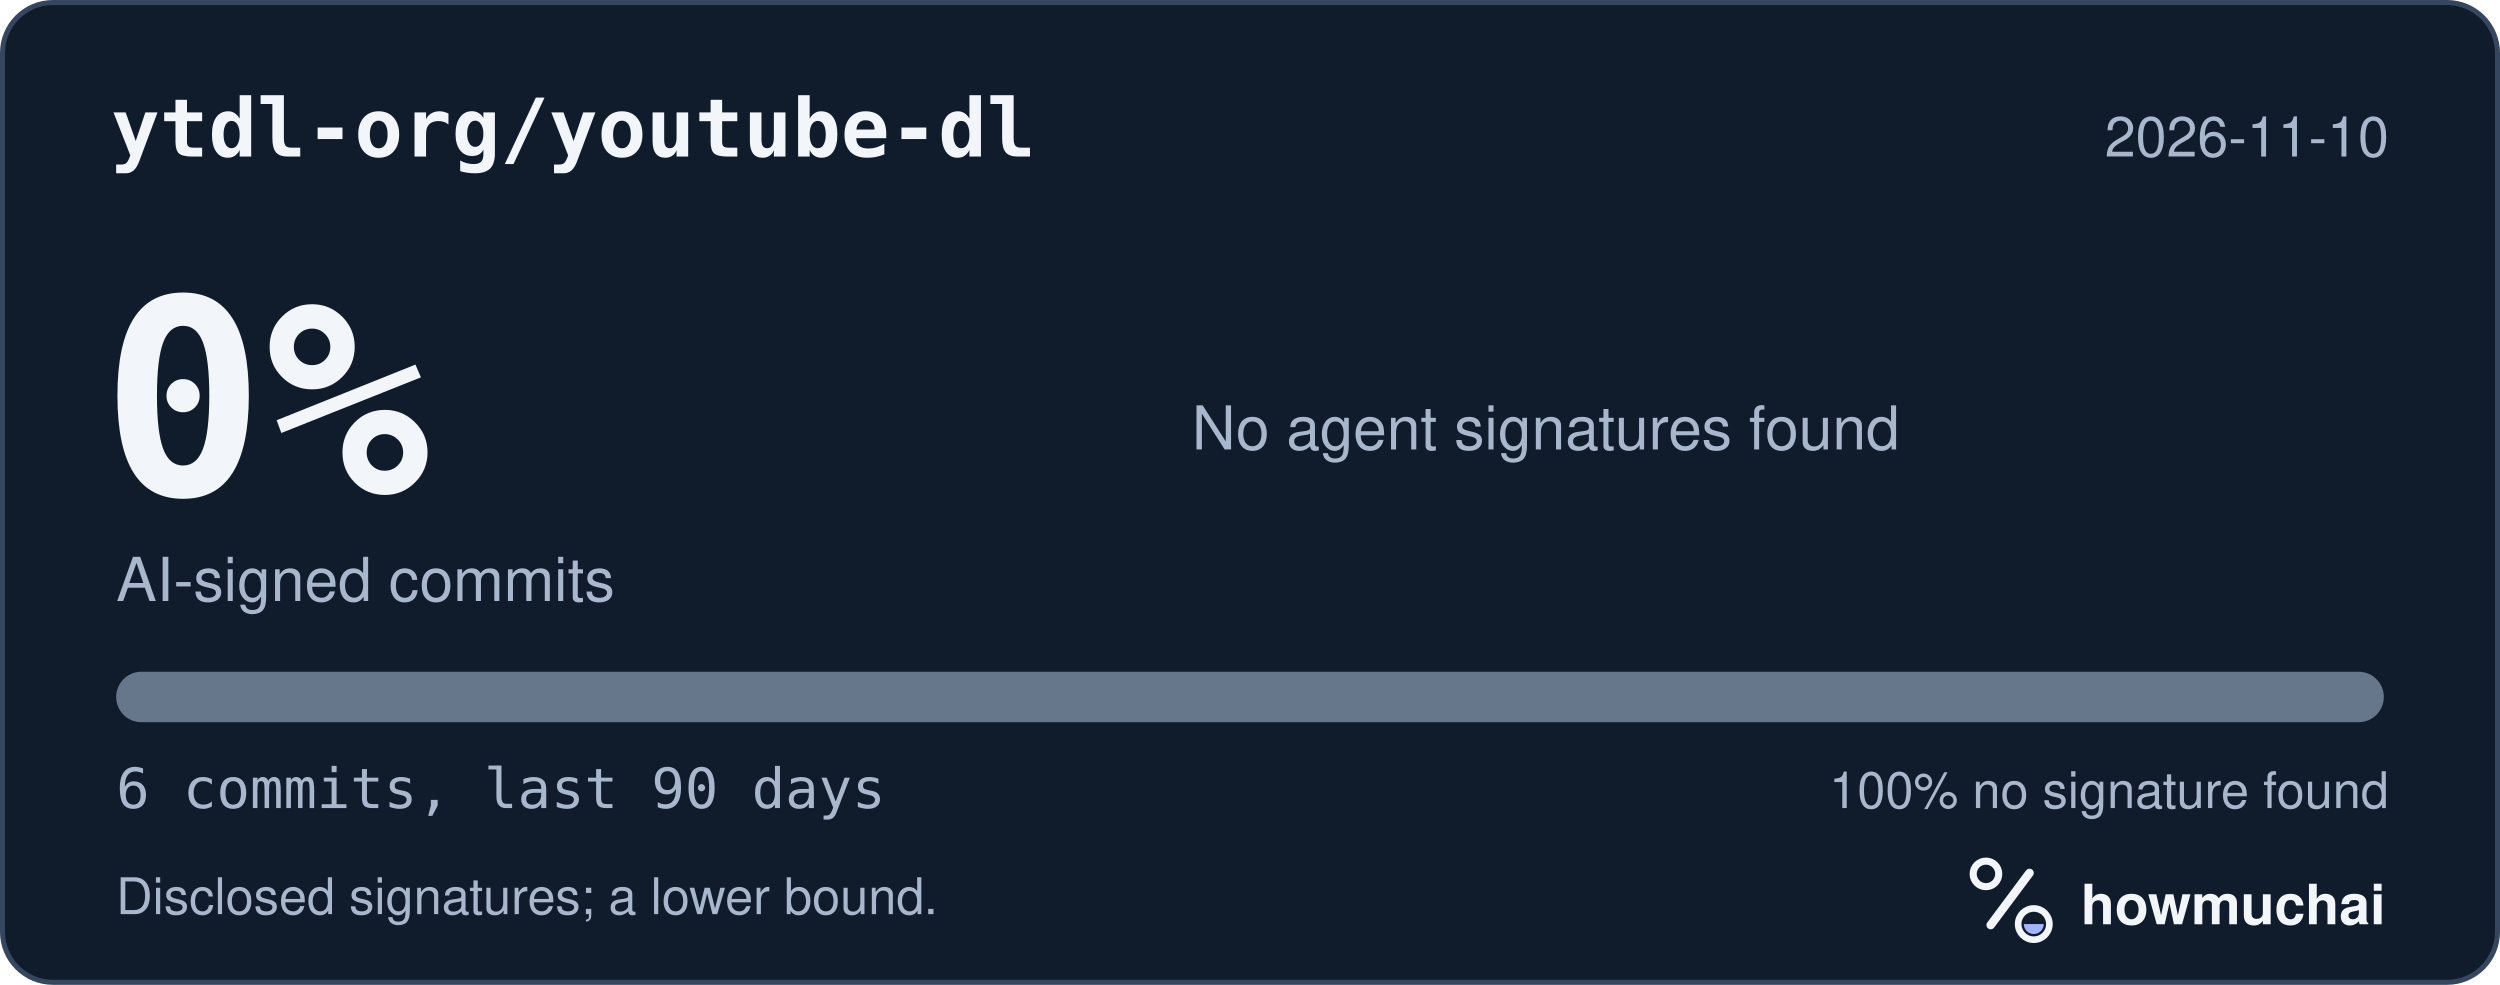
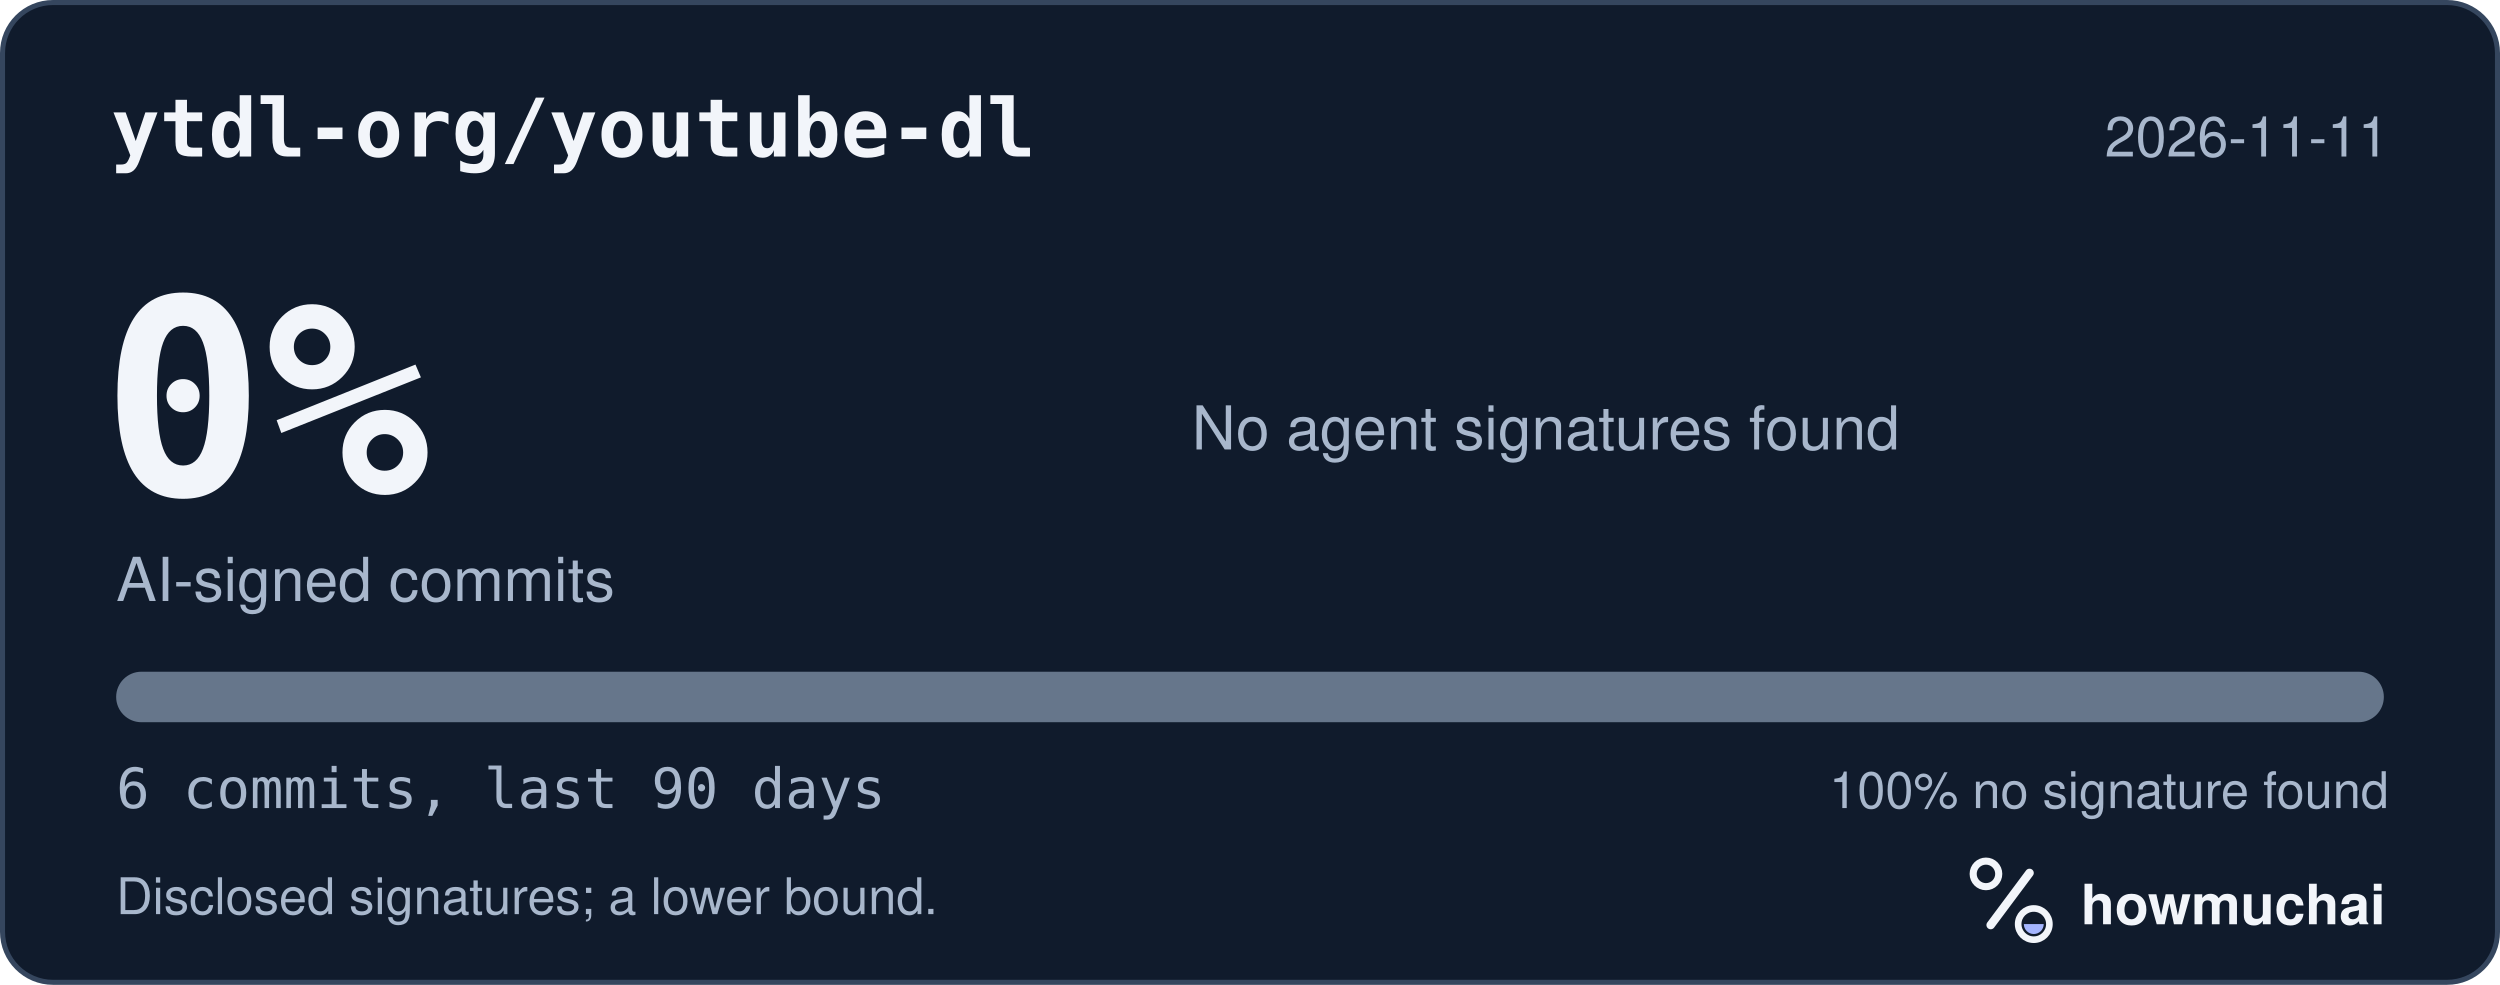
<svg xmlns="http://www.w3.org/2000/svg" width="495" height="195" viewBox="0 0 495 195" role="img" aria-labelledby="hm-t hm-d">
  <rect x="0.5" y="0.5" width="494" height="194" rx="10" fill="#101B2C" stroke="#35465E" />
  <text x="22" y="31" fill="#F2F5FA" font-family="ui-monospace, SF Mono, Menlo, Consolas, IBM Plex Mono, monospace" font-size="16" font-weight="600">ytdl-org/youtube-dl</text>
-   <text x="473" y="31" fill="#A8B7CC" font-family="-apple-system, BlinkMacSystemFont, Segoe UI, Helvetica, Arial, Fira Sans, sans-serif" font-size="11" text-anchor="end">2026-11-10</text>
+   <text x="473" y="31" fill="#A8B7CC" font-family="-apple-system, BlinkMacSystemFont, Segoe UI, Helvetica, Arial, Fira Sans, sans-serif" font-size="11" text-anchor="end">2026-11-11</text>
  <text x="20" y="98" fill="#F2F5FA" font-family="ui-monospace, SF Mono, Menlo, Consolas, IBM Plex Mono, monospace" font-size="54" font-weight="700">0%</text>
  <text x="23" y="119" fill="#A8B7CC" font-family="-apple-system, BlinkMacSystemFont, Segoe UI, Helvetica, Arial, Fira Sans, sans-serif" font-size="12">AI-signed commits</text>
  <text x="236" y="89" fill="#A8B7CC" font-family="-apple-system, BlinkMacSystemFont, Segoe UI, Helvetica, Arial, Fira Sans, sans-serif" font-size="12">No agent signatures found</text>
  <defs>
    <clipPath id="hm-bar">
      <rect x="23" y="133" width="449" height="10" rx="5" />
    </clipPath>
  </defs>
  <rect x="23" y="133" width="449" height="10" rx="5" fill="#66768B" />
  <g clip-path="url(#hm-bar)" />
  <text x="23" y="160" fill="#A8B7CC" font-family="ui-monospace, SF Mono, Menlo, Consolas, IBM Plex Mono, monospace" font-size="11">6 commits, last 90 days</text>
  <text x="473" y="160" fill="#A8B7CC" font-family="-apple-system, BlinkMacSystemFont, Segoe UI, Helvetica, Arial, Fira Sans, sans-serif" font-size="10" text-anchor="end">100% no signature found</text>
  <text x="23" y="181" fill="#A8B7CC" font-family="-apple-system, BlinkMacSystemFont, Segoe UI, Helvetica, Arial, Fira Sans, sans-serif" font-size="10">Disclosed signatures; a lower bound.</text>
  <g transform="translate(386 166) scale(0.046875)">
    <circle cx="154" cy="150" r="54" fill="none" stroke="#F2F5FA" stroke-width="30" />
    <path d="M174 366 338 146" fill="none" stroke="#F2F5FA" stroke-width="36" stroke-linecap="round" />
    <circle cx="356" cy="362" r="66" fill="none" stroke="#F2F5FA" stroke-width="28" />
    <path d="M314 362a42 42 0 0 0 84 0Z" fill="#A4B5FF" />
  </g>
  <text x="412" y="183" fill="#F2F5FA" font-family="-apple-system, BlinkMacSystemFont, Segoe UI, Helvetica, Arial, Fira Sans, sans-serif" font-size="11" font-weight="650">howmuchai</text>
</svg>
